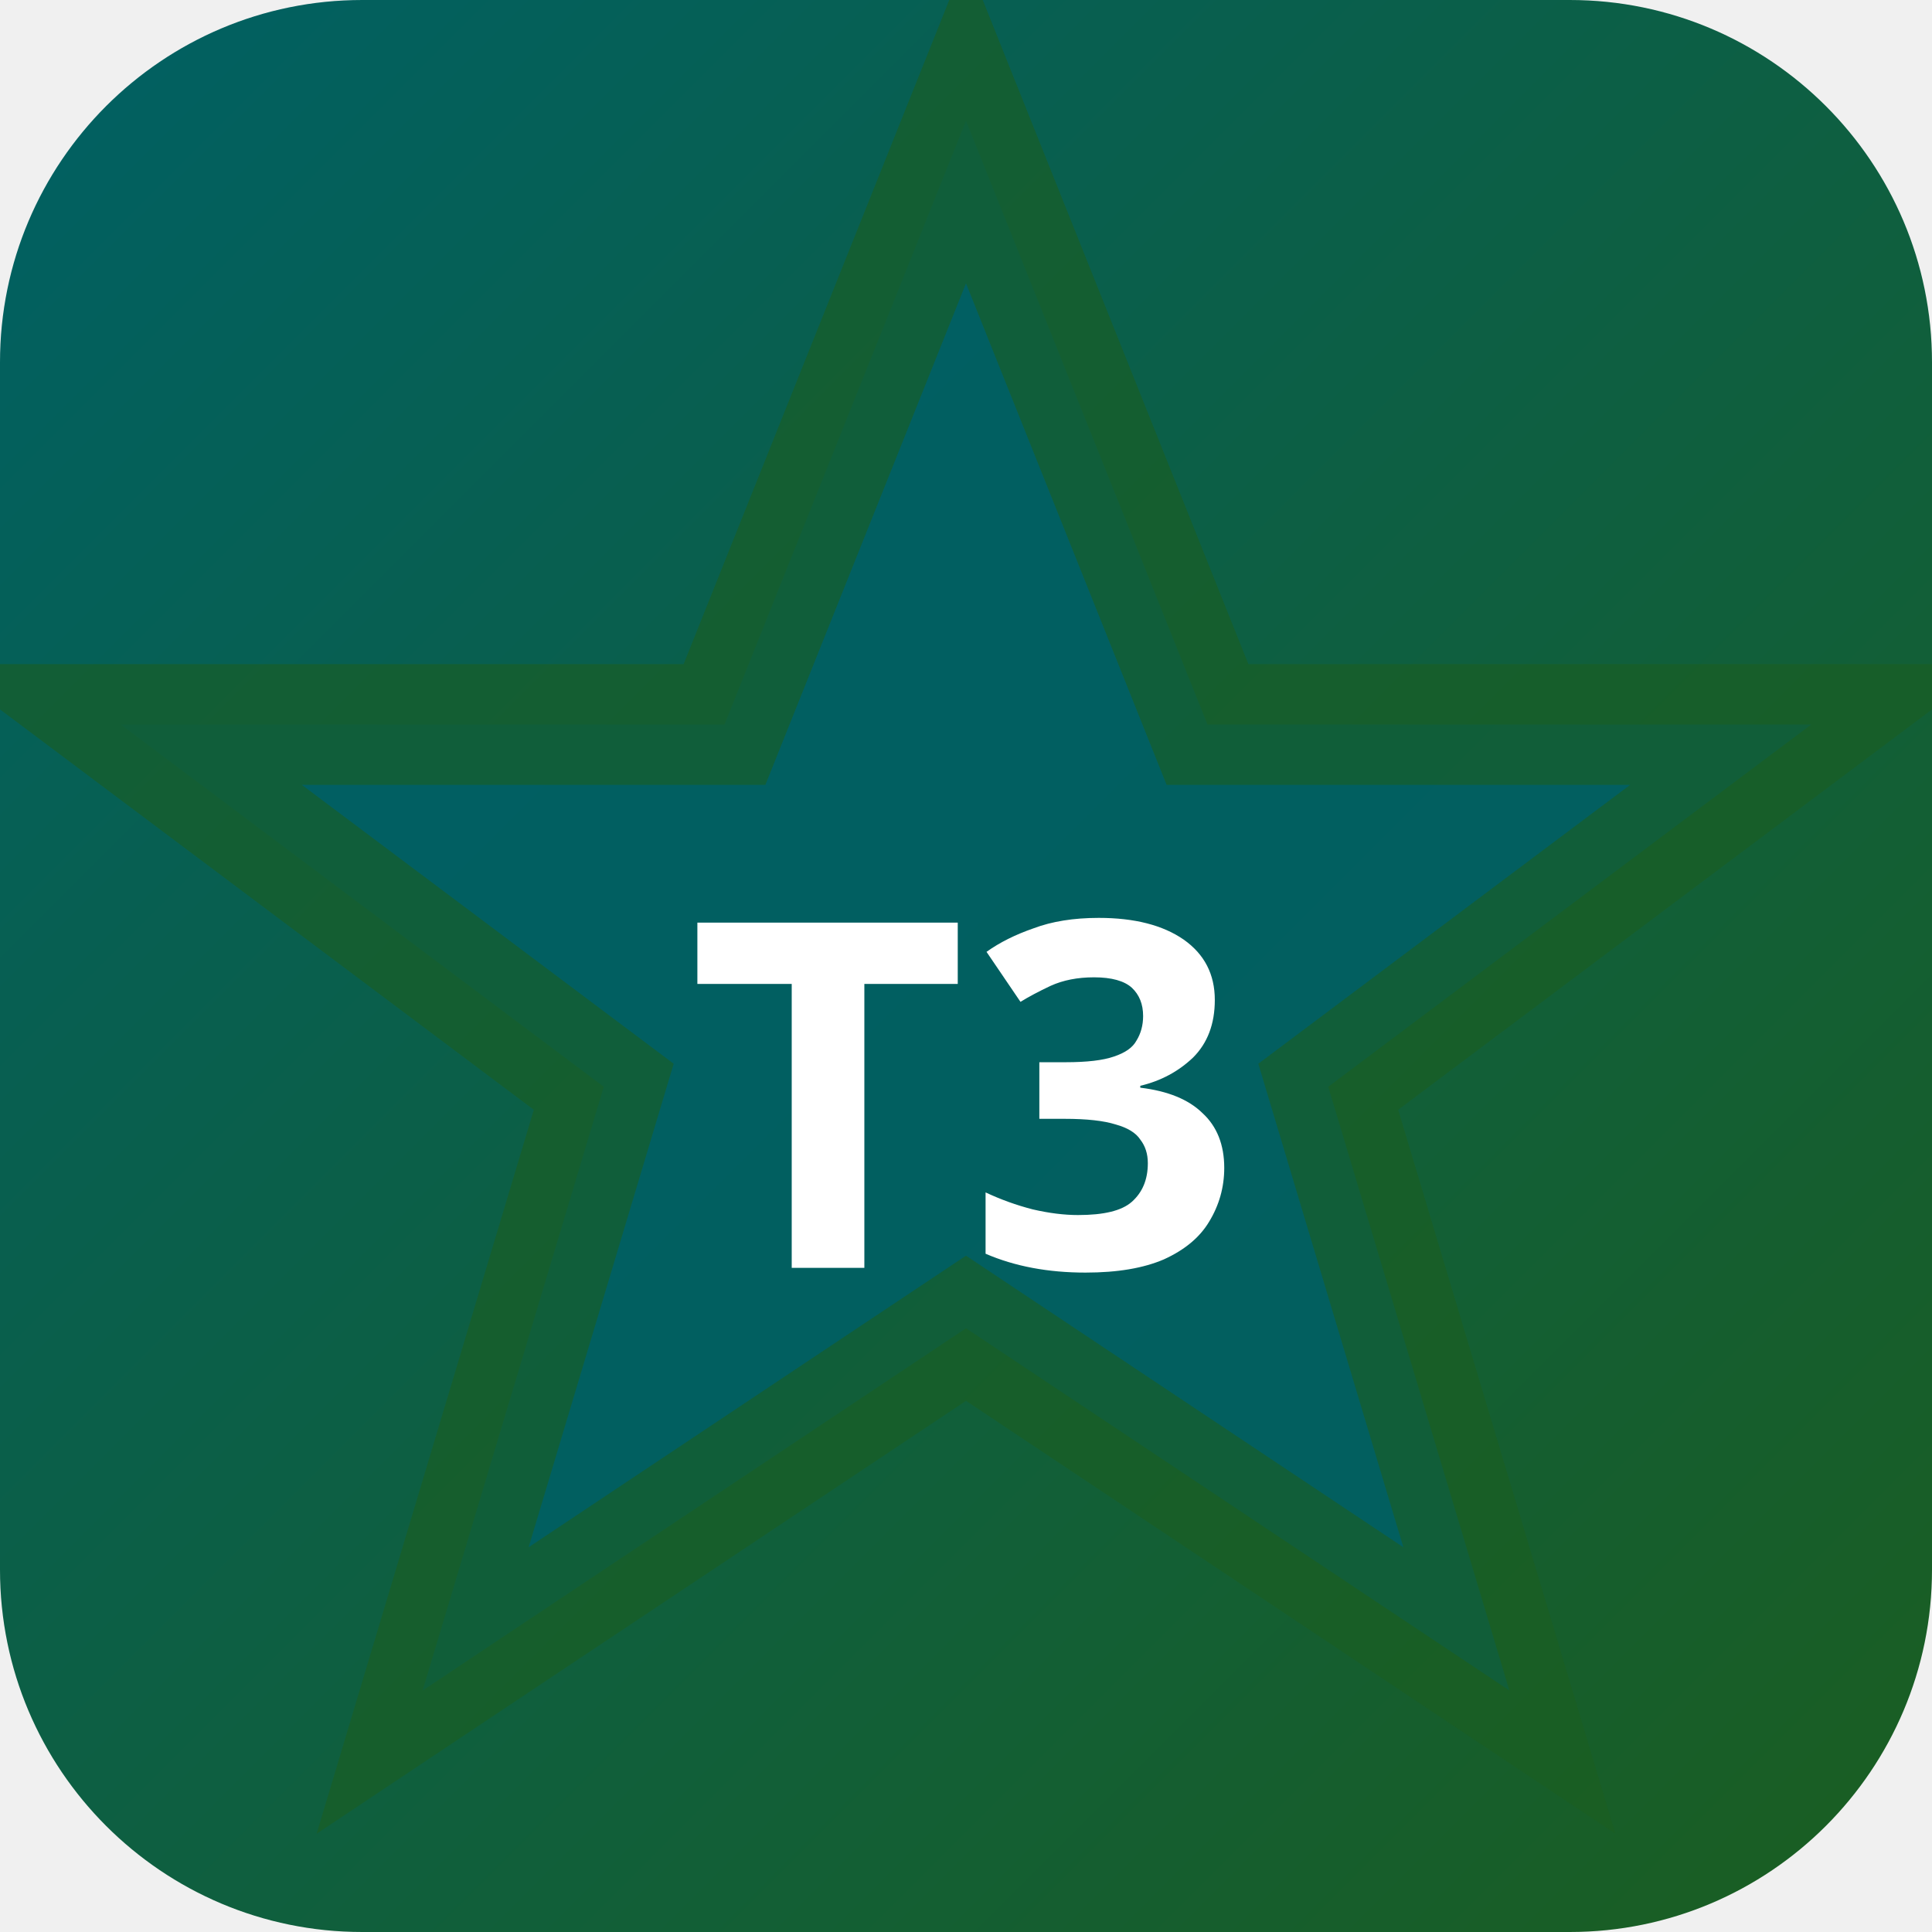
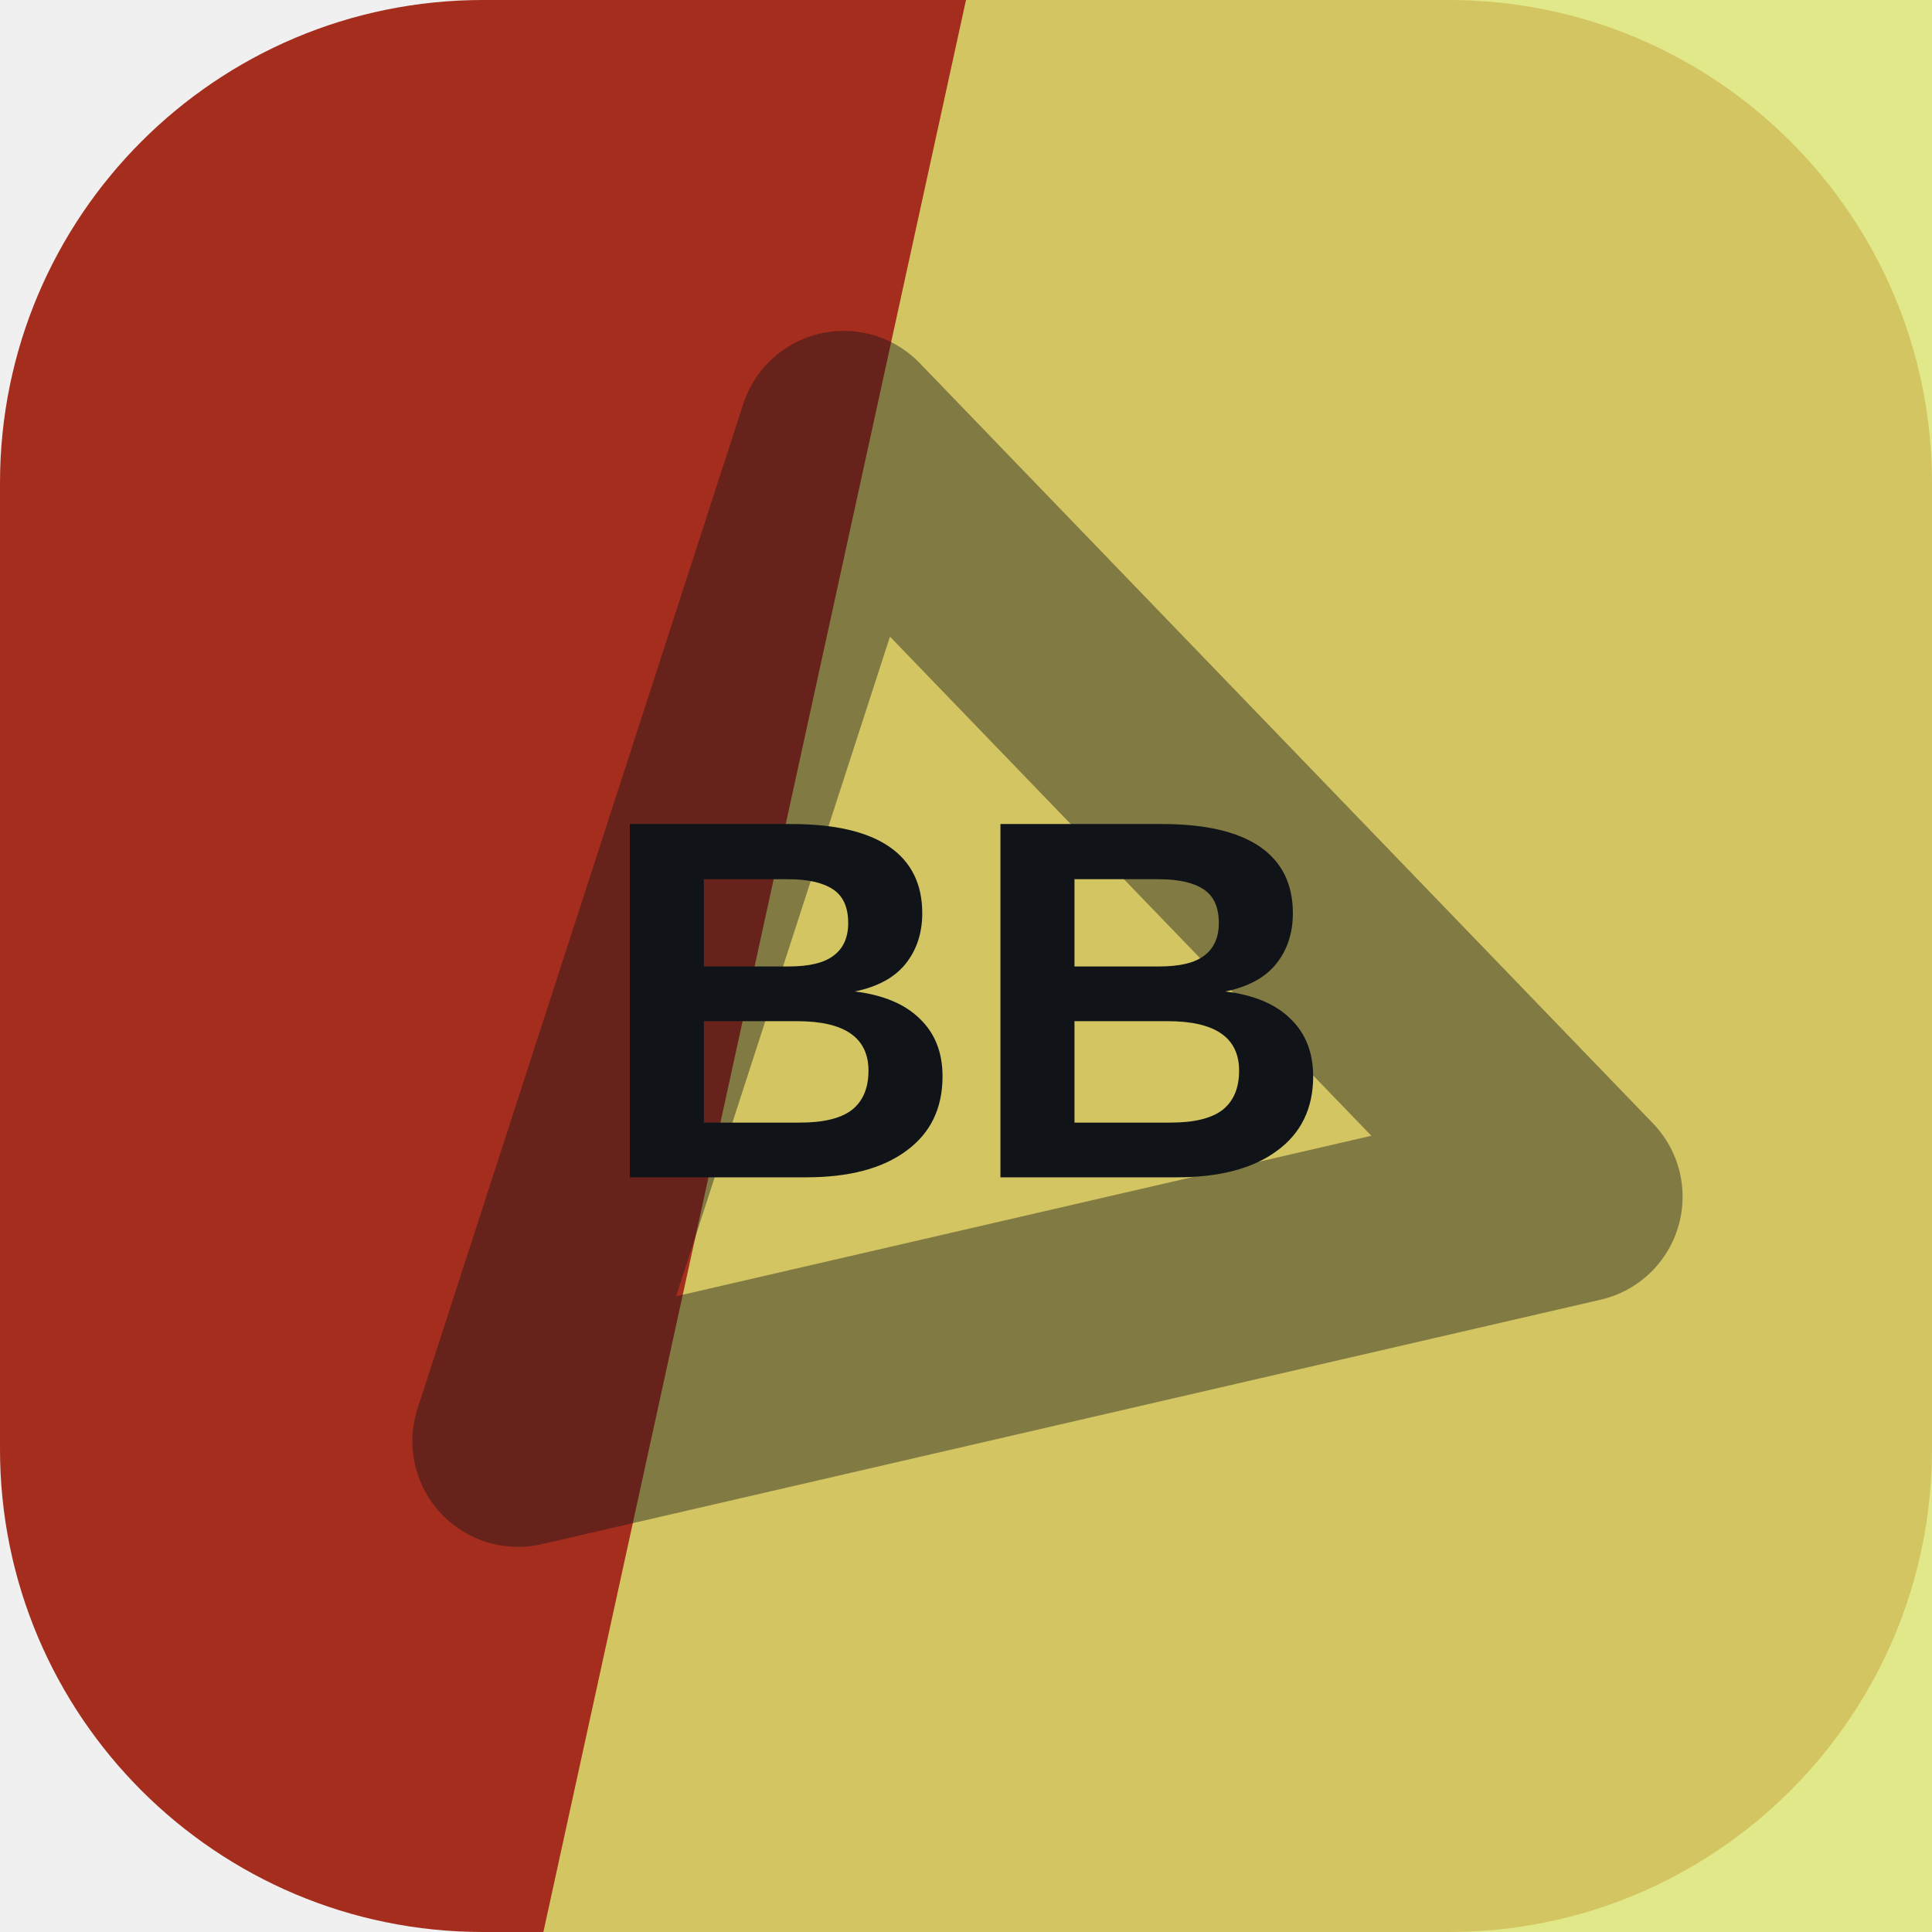
- <svg xmlns="http://www.w3.org/2000/svg" width="32" height="32" viewBox="0 0 32 32">
-   <defs>
-     <linearGradient id="bgt3b0" x1="0" y1="0" x2="1" y2="1">
-       <stop offset="0%" stop-color="#006064" />
-       <stop offset="100%" stop-color="#1b5e20" />
-     </linearGradient>
-   </defs>
-   <rect width="32" height="32" rx="6" fill="url(#bgt3b0)" />
-   <polygon points="16,2 20,12 30,12 22,18 25,28 16,22 7,28 10,18 2,12 12,12" fill="rgba(0,96,100,0.9)" stroke="rgba(27,94,32,0.6)" stroke-width="2" />
-   <text x="16" y="21" text-anchor="middle" fill="#fff" font-size="8" font-weight="700" font-family="system-ui">T3</text>
+ <svg xmlns="http://www.w3.org/2000/svg" width="64" height="64" viewBox="0 0 64 64" role="img">
+   <rect width="64" height="64" rx="16" fill="hsl(7 70% 38%)" />
+   <path d="M32 0h32v64H18Z" fill="hsl(65 71% 68%)" opacity="0.82" />
+   <g transform="rotate(167 32 32)" opacity="0.42">
+     <path d="M14 20h36L32 50Z" fill="none" stroke="#101418" stroke-width="7" stroke-linejoin="round" />
+   </g>
+   <text x="32" y="39" text-anchor="middle" fill="#101418" font-family="Arial,Helvetica,sans-serif" font-size="17" font-weight="700" letter-spacing="0">BB</text>
</svg>
